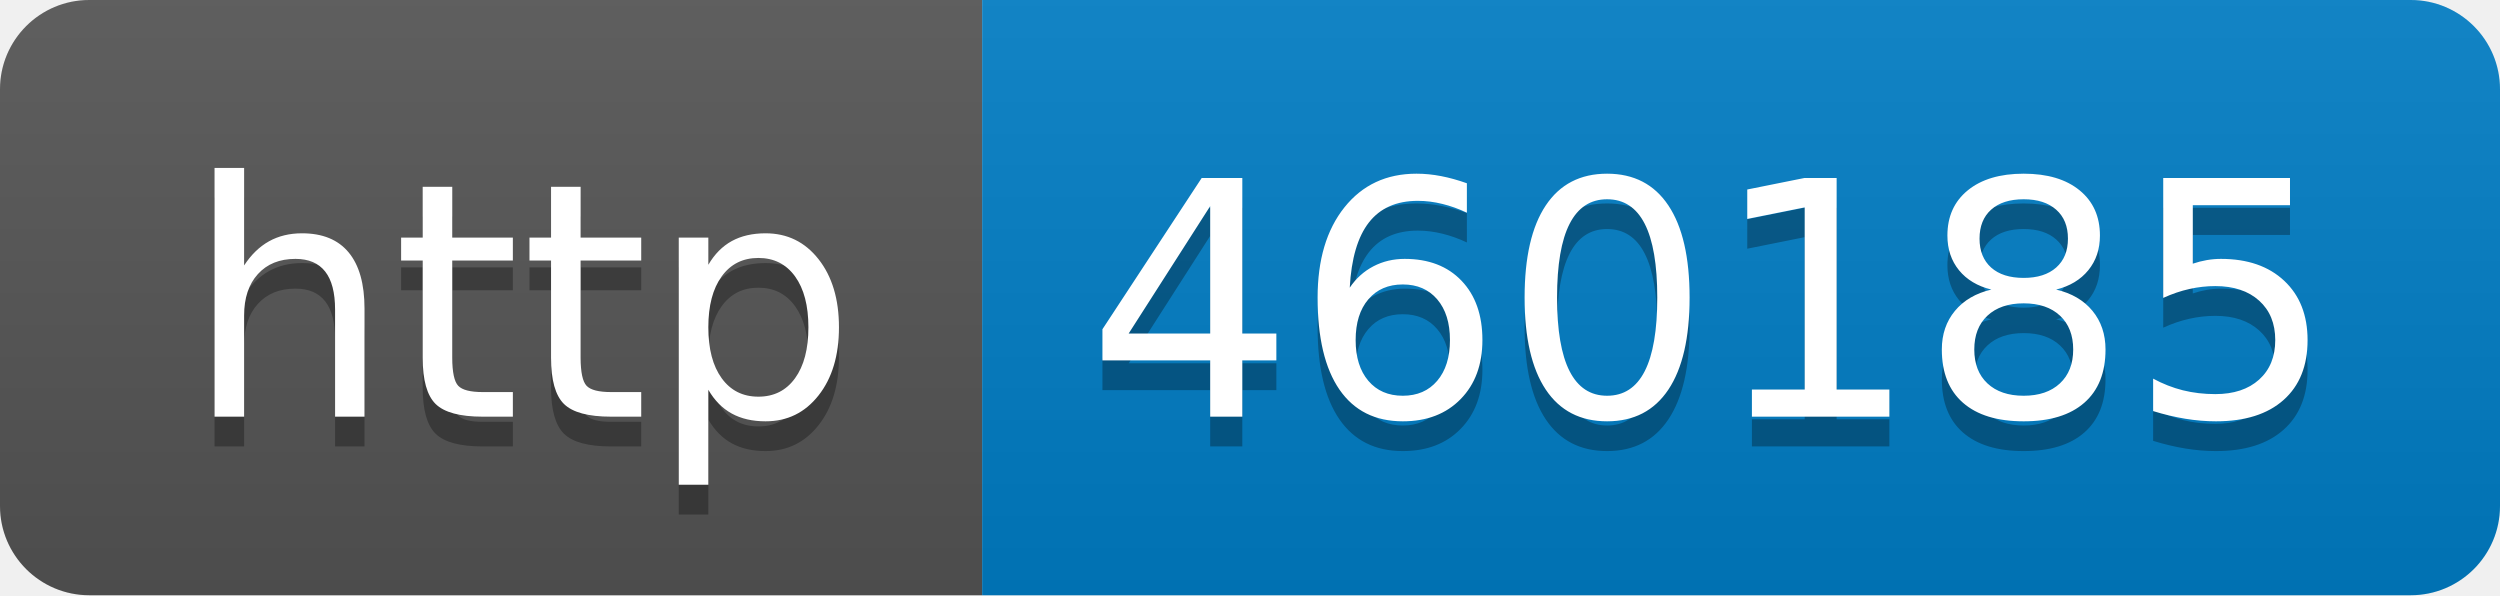
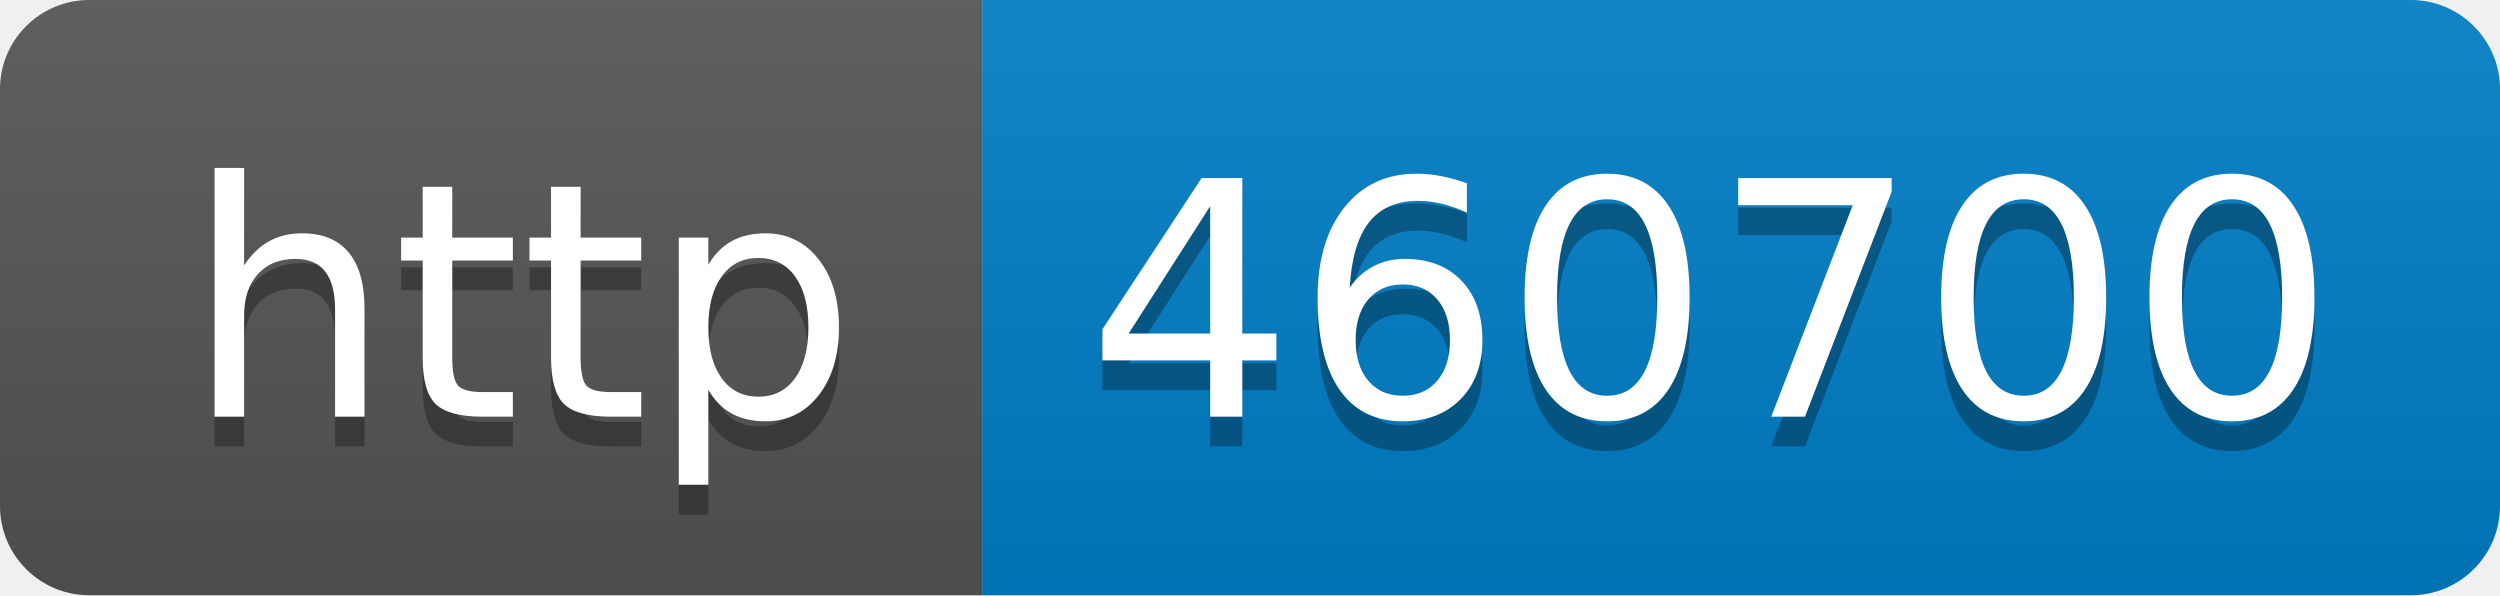
- <svg xmlns="http://www.w3.org/2000/svg" width="84" height="20" role="img" aria-label="http: 460185">
+ <svg xmlns="http://www.w3.org/2000/svg" width="84" height="20" role="img" aria-label="http: 460700">
  <linearGradient id="s" x2="0" y2="100%">
    <stop offset="0" stop-color="#bbb" stop-opacity=".1" />
    <stop offset="1" stop-opacity=".1" />
  </linearGradient>
  <clipPath id="r">
    <rect width="84" height="20" rx="3" fill="#fff" />
  </clipPath>
  <g clip-path="url(#r)">
    <rect width="33" height="20" fill="#555" />
    <rect x="33" width="51" height="20" fill="#007ec6" />
    <rect width="84" height="20" fill="url(#s)" />
  </g>
  <g fill="#fff" text-anchor="middle" font-family="Verdana,Geneva,DejaVu Sans,sans-serif" text-rendering="geometricPrecision" font-size="110">
    <text aria-hidden="true" x="175" y="150" fill="#010101" fill-opacity=".3" transform="scale(.1)" textLength="230">http</text>
    <text x="175" y="140" transform="scale(.1)" fill="#fff" textLength="230">http</text>
-     <text aria-hidden="true" x="575" y="150" fill="#010101" fill-opacity=".3" transform="scale(.1)" textLength="410">460185</text>
-     <text x="575" y="140" transform="scale(.1)" fill="#fff" textLength="410">460185</text>
+     <text aria-hidden="true" x="575" y="150" fill="#010101" fill-opacity=".3" transform="scale(.1)" textLength="410">460700</text>
+     <text x="575" y="140" transform="scale(.1)" fill="#fff" textLength="410">460700</text>
  </g>
</svg>
